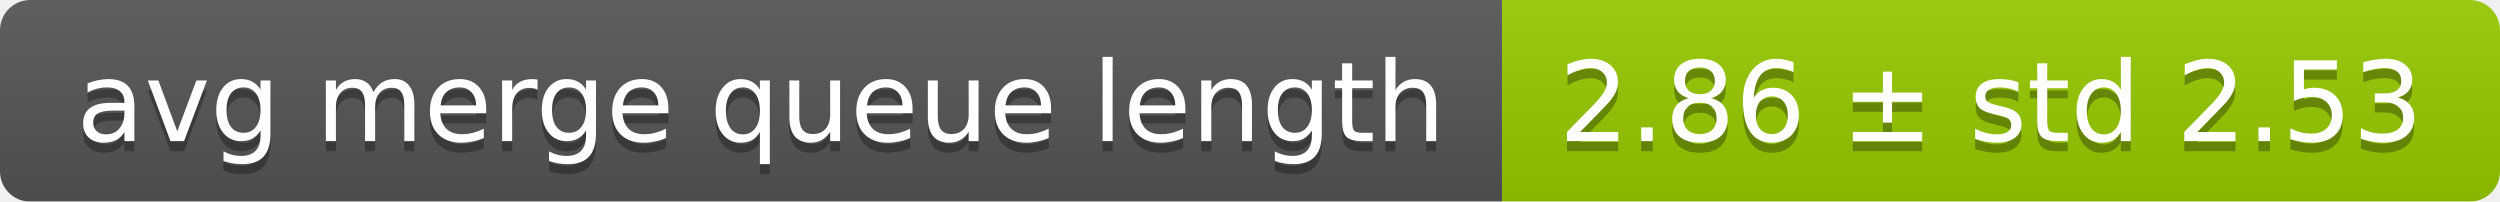
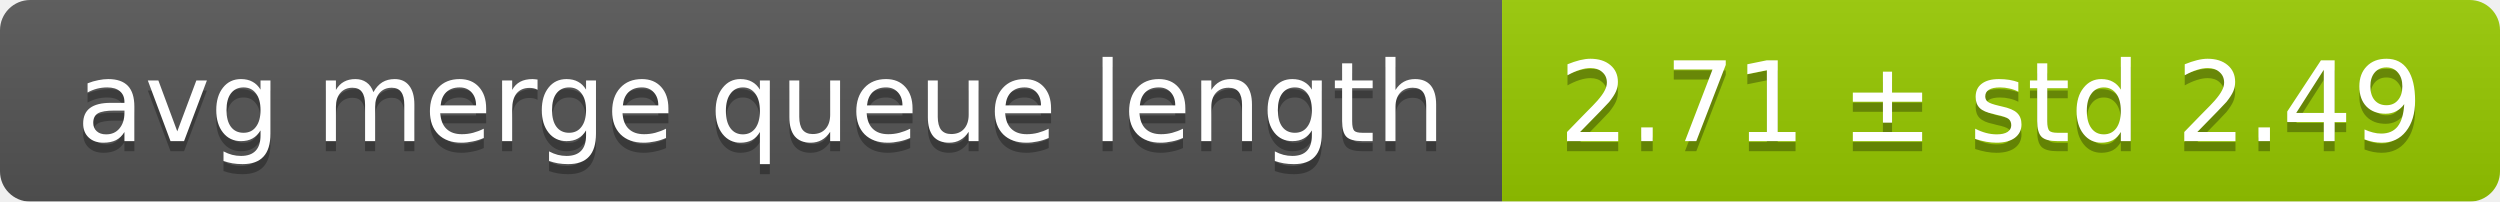
<svg xmlns="http://www.w3.org/2000/svg" width="248" height="20">
  <linearGradient id="smooth" x2="0" y2="100%">
    <stop offset="0" stop-color="#bbb" stop-opacity=".1" />
    <stop offset="1" stop-opacity=".1" />
  </linearGradient>
  <mask id="round">
    <rect width="248" height="20" rx="3" fill="#fff" />
  </mask>
  <g mask="url(#round)">
    <rect width="149" height="20" fill="#555" />
    <rect x="149" width="99" height="20" fill="#97ca00" />
    <rect width="248" height="20" fill="url(#smooth)" />
  </g>
  <g fill="#fff" text-anchor="middle" font-family="DejaVu Sans,Verdana,Geneva,sans-serif" font-size="11">
    <text x="75.5" y="15" fill="#010101" fill-opacity=".3">avg merge queue length</text>
    <text x="75.5" y="14">avg merge queue length</text>
-     <text x="197.5" y="15" fill="#010101" fill-opacity=".3">2.86 ± std 2.53</text>
-     <text x="197.5" y="14">2.86 ± std 2.53</text>
+     <text x="197.5" y="15" fill="#010101" fill-opacity=".3">2.71 ± std 2.49</text>
+     <text x="197.5" y="14">2.71 ± std 2.49</text>
  </g>
</svg>
